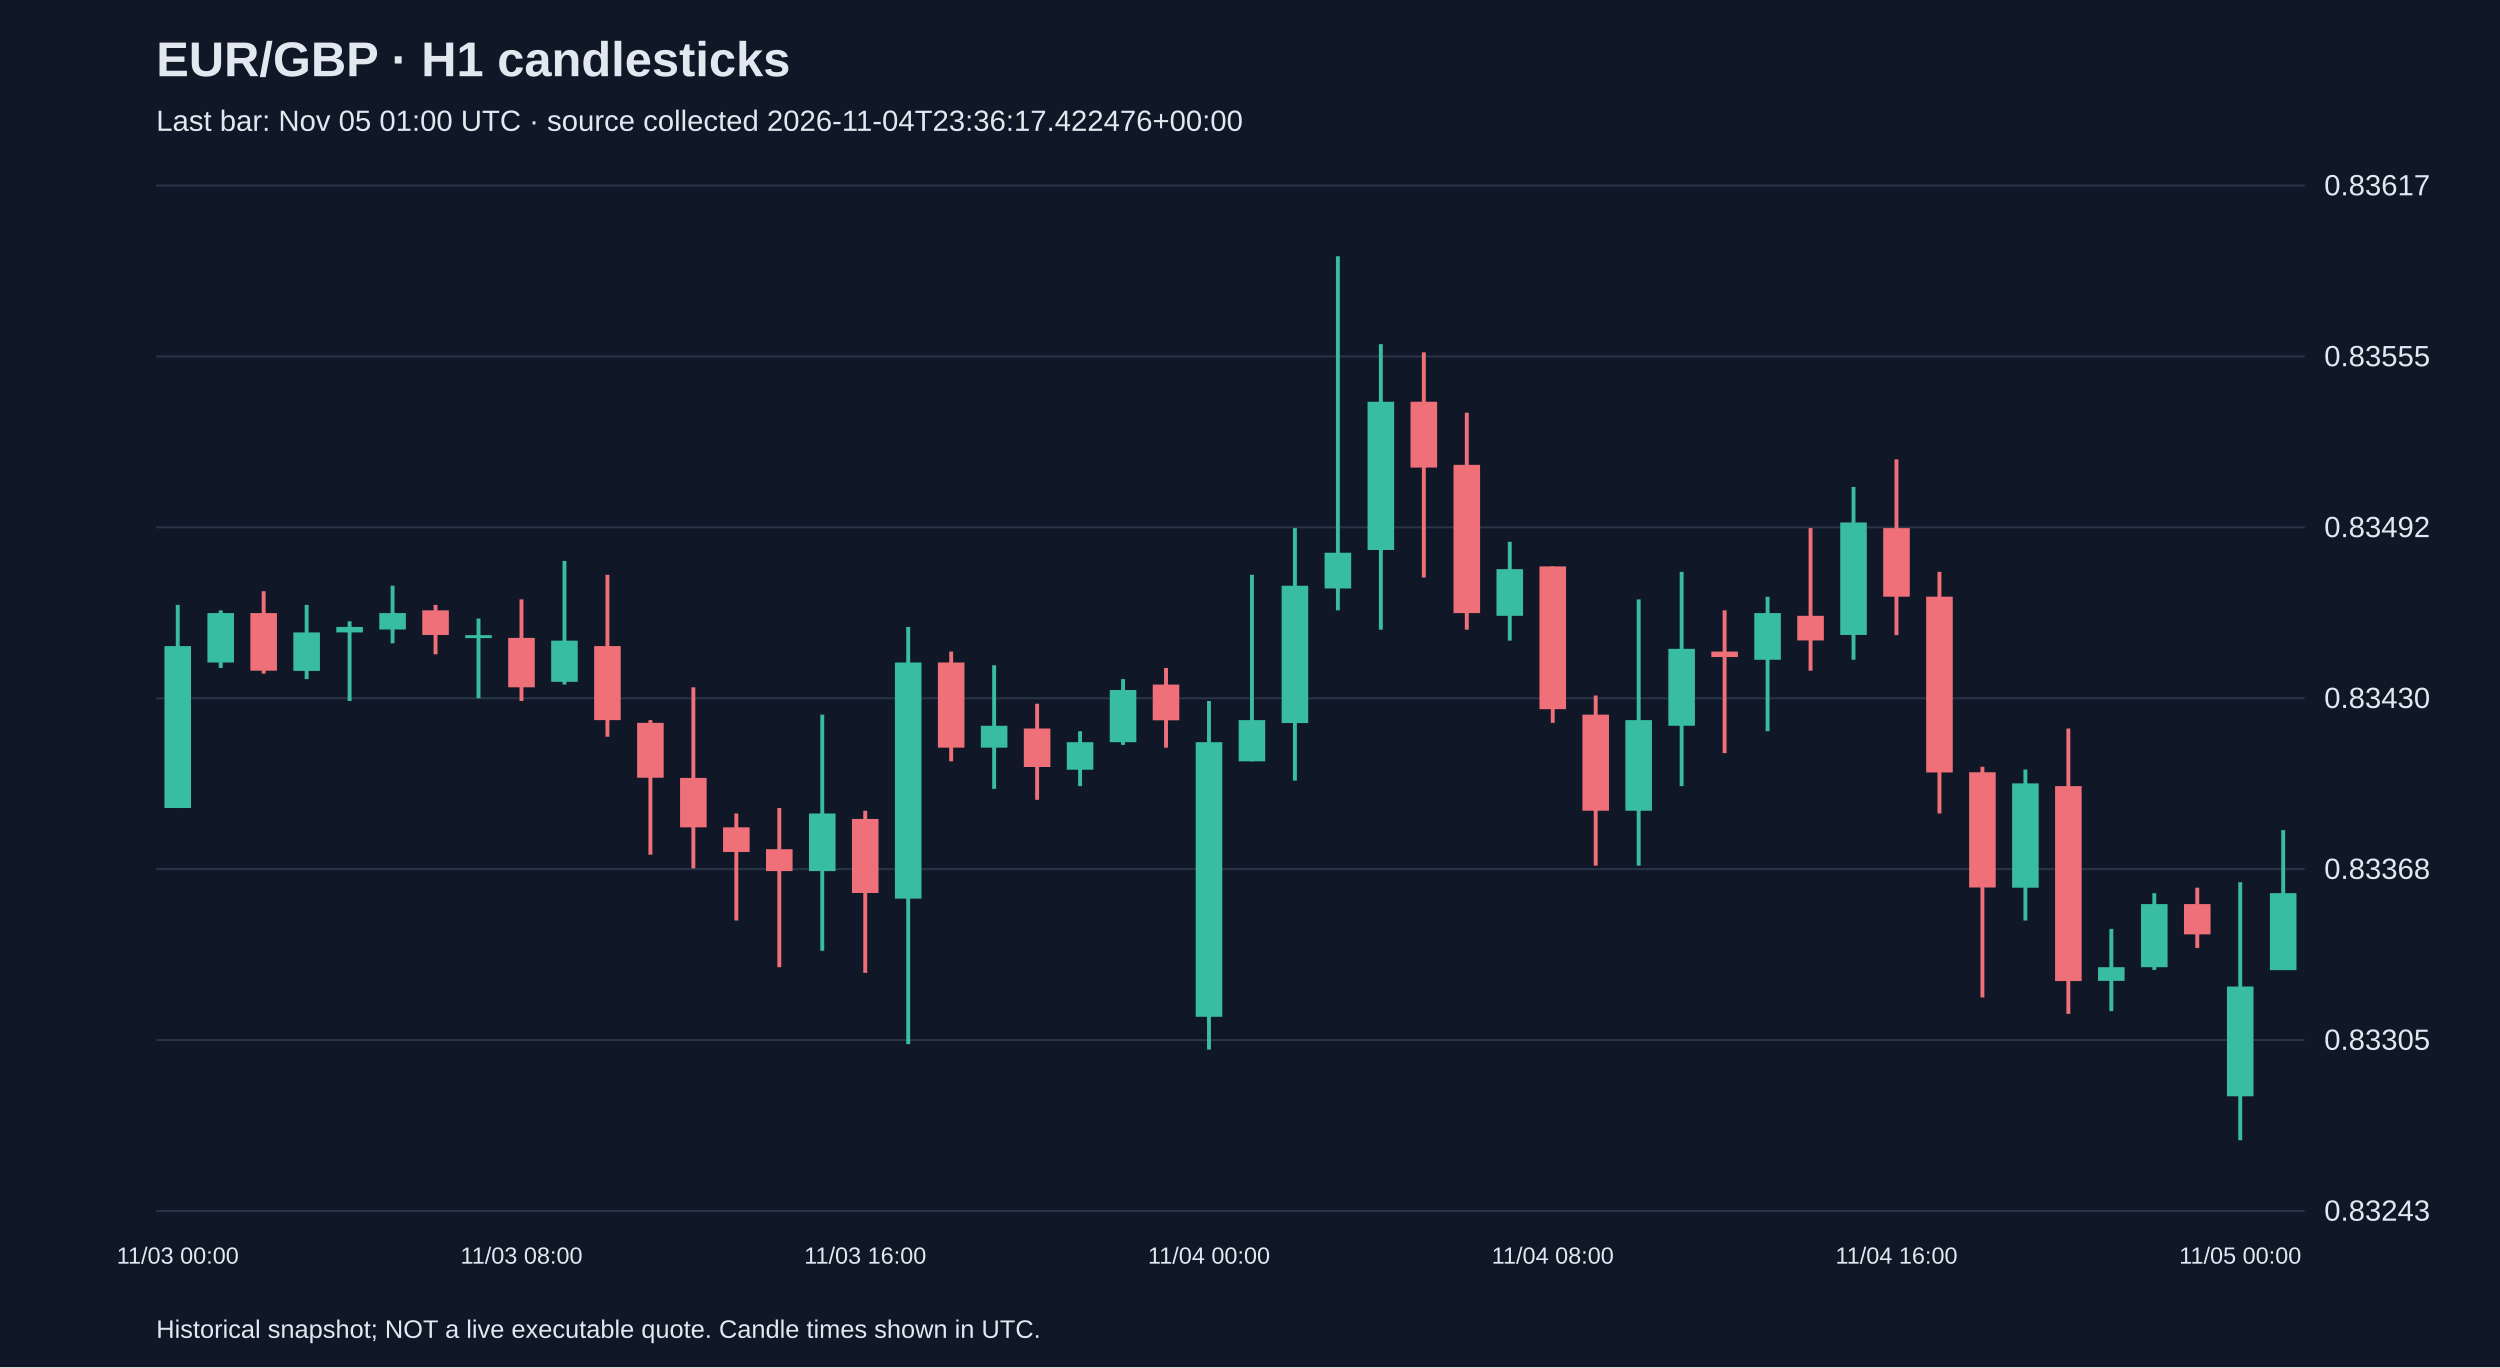
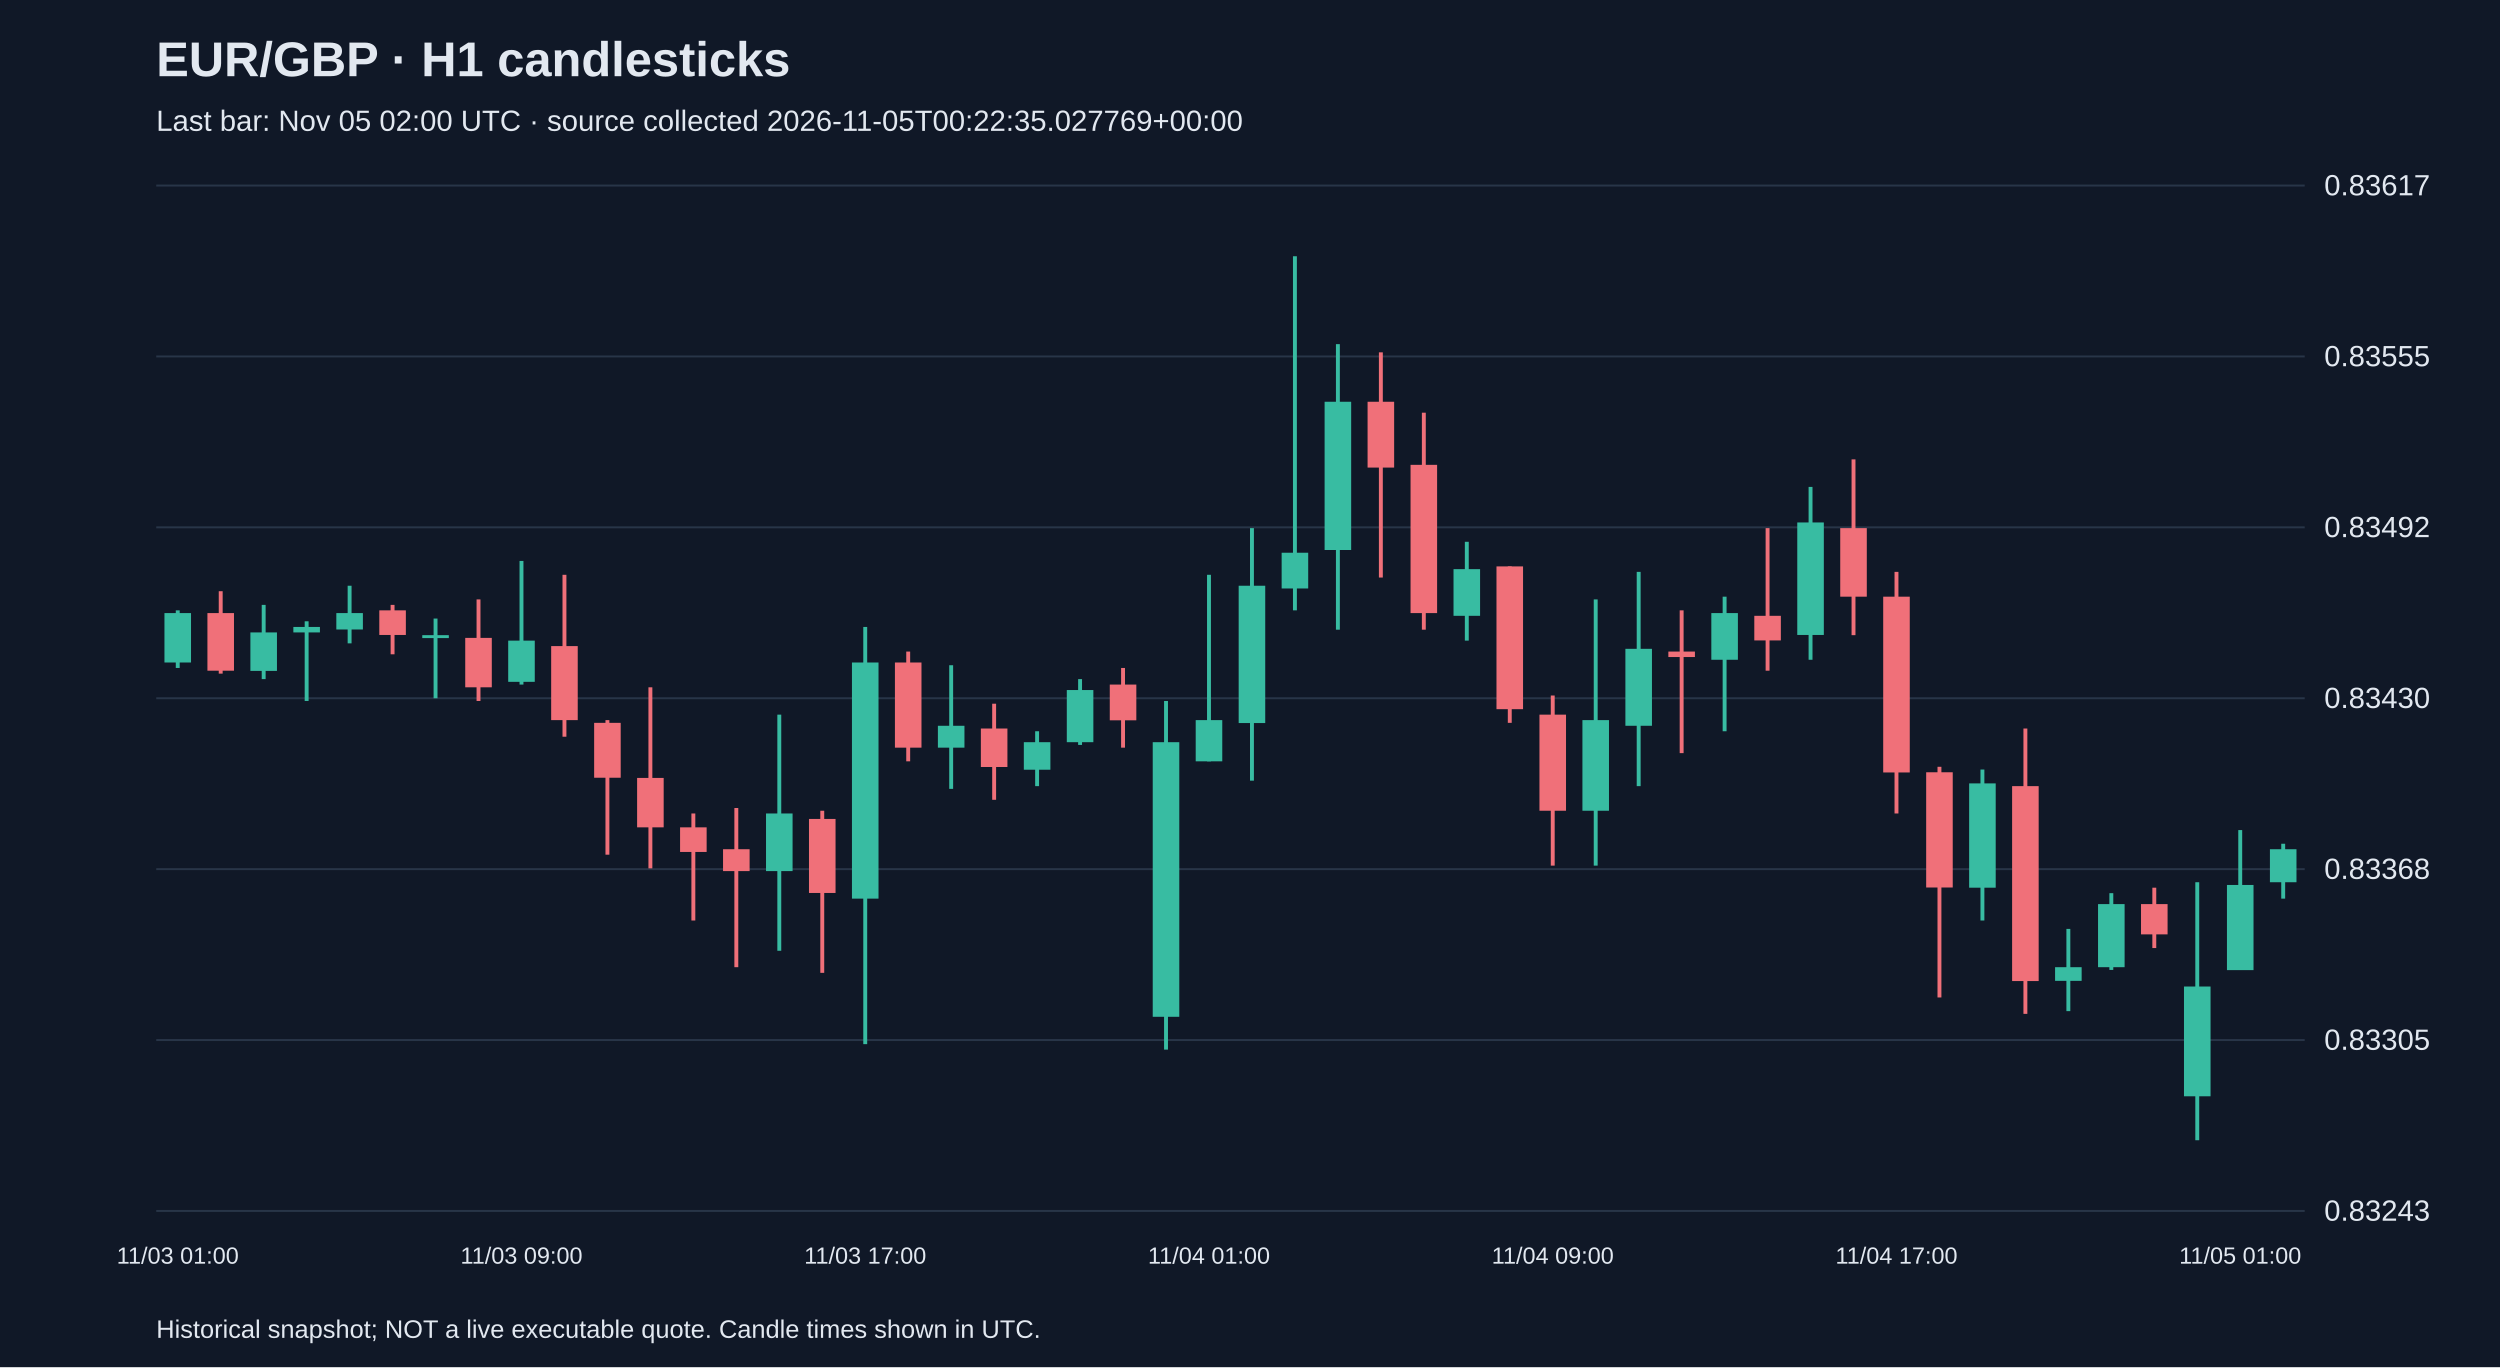
<svg xmlns="http://www.w3.org/2000/svg" viewBox="0 0 1280 700">
  <rect width="100%" height="100%" fill="#101827" />
  <style>text{font-family:Arial,sans-serif;fill:#e2e8f0}</style>
  <text x="80" y="39" font-size="25" font-weight="bold">EUR/GBP · H1 candlesticks</text>
-   <text x="80" y="67" font-size="15" fill="#a6b1c5">Last bar: Nov 05 01:00 UTC · source collected 2026-11-04T23:36:17.422476+00:00</text>
+   <text x="80" y="67" font-size="15" fill="#a6b1c5">Last bar: Nov 05 02:00 UTC · source collected 2026-11-05T00:22:35.027769+00:00</text>
  <line x1="80" y1="620.0" x2="1180" y2="620.0" stroke="#283548" />
  <text x="1190" y="625.0" font-size="15">0.83243</text>
  <line x1="80" y1="532.5" x2="1180" y2="532.5" stroke="#283548" />
  <text x="1190" y="537.5" font-size="15">0.83305</text>
  <line x1="80" y1="445.0" x2="1180" y2="445.0" stroke="#283548" />
  <text x="1190" y="450.0" font-size="15">0.83368</text>
  <line x1="80" y1="357.5" x2="1180" y2="357.5" stroke="#283548" />
  <text x="1190" y="362.5" font-size="15">0.83430</text>
  <line x1="80" y1="270.0" x2="1180" y2="270.0" stroke="#283548" />
  <text x="1190" y="275.0" font-size="15">0.83492</text>
  <line x1="80" y1="182.5" x2="1180" y2="182.5" stroke="#283548" />
  <text x="1190" y="187.5" font-size="15">0.83555</text>
  <line x1="80" y1="95.0" x2="1180" y2="95.0" stroke="#283548" />
  <text x="1190" y="100.0" font-size="15">0.83617</text>
-   <line x1="91.0" y1="309.7" x2="91.0" y2="413.7" stroke="#38bca2" stroke-width="2" />
-   <rect x="84.2" y="330.8" width="13.6" height="82.9" fill="#38bca2" />
-   <text x="91.0" y="647" text-anchor="middle" font-size="12">11/03 00:00</text>
-   <line x1="113.0" y1="312.5" x2="113.0" y2="342.0" stroke="#38bca2" stroke-width="2" />
-   <rect x="106.2" y="313.9" width="13.6" height="25.3" fill="#38bca2" />
-   <line x1="135.0" y1="302.7" x2="135.0" y2="344.9" stroke="#f07079" stroke-width="2" />
-   <rect x="128.2" y="313.9" width="13.6" height="29.5" fill="#f07079" />
-   <line x1="157.0" y1="309.7" x2="157.0" y2="347.7" stroke="#38bca2" stroke-width="2" />
-   <rect x="150.2" y="323.8" width="13.6" height="19.7" fill="#38bca2" />
-   <line x1="179.0" y1="318.1" x2="179.0" y2="358.9" stroke="#38bca2" stroke-width="2" />
-   <rect x="172.2" y="321.0" width="13.6" height="2.8" fill="#38bca2" />
-   <line x1="201.0" y1="299.9" x2="201.0" y2="329.4" stroke="#38bca2" stroke-width="2" />
-   <rect x="194.2" y="313.9" width="13.6" height="8.4" fill="#38bca2" />
-   <line x1="223.0" y1="309.7" x2="223.0" y2="335.0" stroke="#f07079" stroke-width="2" />
-   <rect x="216.2" y="312.5" width="13.6" height="12.6" fill="#f07079" />
-   <line x1="245.0" y1="316.7" x2="245.0" y2="357.5" stroke="#38bca2" stroke-width="2" />
-   <rect x="238.2" y="325.2" width="13.6" height="1.5" fill="#38bca2" />
-   <line x1="267.0" y1="306.9" x2="267.0" y2="358.9" stroke="#f07079" stroke-width="2" />
-   <rect x="260.2" y="326.6" width="13.6" height="25.3" fill="#f07079" />
-   <text x="267.0" y="647" text-anchor="middle" font-size="12">11/03 08:00</text>
-   <line x1="289.0" y1="287.2" x2="289.0" y2="350.5" stroke="#38bca2" stroke-width="2" />
-   <rect x="282.2" y="328.0" width="13.6" height="21.1" fill="#38bca2" />
-   <line x1="311.0" y1="294.3" x2="311.0" y2="377.2" stroke="#f07079" stroke-width="2" />
-   <rect x="304.2" y="330.8" width="13.6" height="37.9" fill="#f07079" />
-   <line x1="333.0" y1="368.7" x2="333.0" y2="437.6" stroke="#f07079" stroke-width="2" />
-   <rect x="326.2" y="370.1" width="13.6" height="28.1" fill="#f07079" />
-   <line x1="355.0" y1="351.9" x2="355.0" y2="444.6" stroke="#f07079" stroke-width="2" />
-   <rect x="348.2" y="398.3" width="13.6" height="25.3" fill="#f07079" />
-   <line x1="377.0" y1="416.5" x2="377.0" y2="471.3" stroke="#f07079" stroke-width="2" />
-   <rect x="370.2" y="423.6" width="13.6" height="12.6" fill="#f07079" />
-   <line x1="399.0" y1="413.7" x2="399.0" y2="495.2" stroke="#f07079" stroke-width="2" />
-   <rect x="392.2" y="434.8" width="13.6" height="11.2" fill="#f07079" />
-   <line x1="421.0" y1="365.9" x2="421.0" y2="486.8" stroke="#38bca2" stroke-width="2" />
-   <rect x="414.2" y="416.5" width="13.6" height="29.5" fill="#38bca2" />
-   <line x1="443.0" y1="415.1" x2="443.0" y2="498.1" stroke="#f07079" stroke-width="2" />
-   <rect x="436.2" y="419.3" width="13.6" height="37.9" fill="#f07079" />
-   <text x="443.0" y="647" text-anchor="middle" font-size="12">11/03 16:00</text>
-   <line x1="465.0" y1="321.0" x2="465.0" y2="534.6" stroke="#38bca2" stroke-width="2" />
-   <rect x="458.2" y="339.2" width="13.6" height="120.9" fill="#38bca2" />
-   <line x1="487.0" y1="333.6" x2="487.0" y2="389.8" stroke="#f07079" stroke-width="2" />
-   <rect x="480.2" y="339.2" width="13.6" height="43.6" fill="#f07079" />
-   <line x1="509.0" y1="340.6" x2="509.0" y2="403.9" stroke="#38bca2" stroke-width="2" />
-   <rect x="502.2" y="371.6" width="13.6" height="11.2" fill="#38bca2" />
-   <line x1="531.0" y1="360.3" x2="531.0" y2="409.5" stroke="#f07079" stroke-width="2" />
-   <rect x="524.2" y="373.0" width="13.6" height="19.7" fill="#f07079" />
-   <line x1="553.0" y1="374.4" x2="553.0" y2="402.5" stroke="#38bca2" stroke-width="2" />
-   <rect x="546.2" y="380.0" width="13.6" height="14.1" fill="#38bca2" />
-   <line x1="575.0" y1="347.7" x2="575.0" y2="381.4" stroke="#38bca2" stroke-width="2" />
-   <rect x="568.2" y="353.3" width="13.6" height="26.7" fill="#38bca2" />
-   <line x1="597.0" y1="342.0" x2="597.0" y2="382.8" stroke="#f07079" stroke-width="2" />
-   <rect x="590.2" y="350.5" width="13.6" height="18.3" fill="#f07079" />
-   <line x1="619.0" y1="358.9" x2="619.0" y2="537.4" stroke="#38bca2" stroke-width="2" />
-   <rect x="612.2" y="380.0" width="13.6" height="140.6" fill="#38bca2" />
-   <text x="619.0" y="647" text-anchor="middle" font-size="12">11/04 00:00</text>
-   <line x1="641.0" y1="294.3" x2="641.0" y2="389.8" stroke="#38bca2" stroke-width="2" />
-   <rect x="634.2" y="368.7" width="13.6" height="21.1" fill="#38bca2" />
-   <line x1="663.0" y1="270.4" x2="663.0" y2="399.7" stroke="#38bca2" stroke-width="2" />
-   <rect x="656.2" y="299.9" width="13.6" height="70.3" fill="#38bca2" />
-   <line x1="685.0" y1="131.2" x2="685.0" y2="312.5" stroke="#38bca2" stroke-width="2" />
-   <rect x="678.2" y="283.0" width="13.6" height="18.3" fill="#38bca2" />
-   <line x1="707.0" y1="176.2" x2="707.0" y2="322.4" stroke="#38bca2" stroke-width="2" />
-   <rect x="700.2" y="205.7" width="13.6" height="75.9" fill="#38bca2" />
-   <line x1="729.0" y1="180.4" x2="729.0" y2="295.7" stroke="#f07079" stroke-width="2" />
-   <rect x="722.2" y="205.7" width="13.6" height="33.7" fill="#f07079" />
-   <line x1="751.0" y1="211.3" x2="751.0" y2="322.4" stroke="#f07079" stroke-width="2" />
-   <rect x="744.2" y="238.0" width="13.6" height="75.9" fill="#f07079" />
-   <line x1="773.0" y1="277.4" x2="773.0" y2="328.0" stroke="#38bca2" stroke-width="2" />
-   <rect x="766.2" y="291.4" width="13.6" height="23.9" fill="#38bca2" />
-   <line x1="795.0" y1="290.0" x2="795.0" y2="370.1" stroke="#f07079" stroke-width="2" />
-   <rect x="788.2" y="290.0" width="13.6" height="73.1" fill="#f07079" />
-   <text x="795.0" y="647" text-anchor="middle" font-size="12">11/04 08:00</text>
-   <line x1="817.0" y1="356.1" x2="817.0" y2="443.2" stroke="#f07079" stroke-width="2" />
-   <rect x="810.2" y="365.9" width="13.6" height="49.2" fill="#f07079" />
-   <line x1="839.0" y1="306.9" x2="839.0" y2="443.2" stroke="#38bca2" stroke-width="2" />
-   <rect x="832.2" y="368.7" width="13.6" height="46.4" fill="#38bca2" />
-   <line x1="861.0" y1="292.8" x2="861.0" y2="402.5" stroke="#38bca2" stroke-width="2" />
-   <rect x="854.2" y="332.2" width="13.6" height="39.4" fill="#38bca2" />
-   <line x1="883.0" y1="312.5" x2="883.0" y2="385.6" stroke="#f07079" stroke-width="2" />
-   <rect x="876.2" y="333.6" width="13.6" height="2.8" fill="#f07079" />
-   <line x1="905.0" y1="305.5" x2="905.0" y2="374.4" stroke="#38bca2" stroke-width="2" />
-   <rect x="898.2" y="313.9" width="13.6" height="23.9" fill="#38bca2" />
-   <line x1="927.0" y1="270.4" x2="927.0" y2="343.4" stroke="#f07079" stroke-width="2" />
-   <rect x="920.2" y="315.3" width="13.6" height="12.6" fill="#f07079" />
-   <line x1="949.0" y1="249.3" x2="949.0" y2="337.8" stroke="#38bca2" stroke-width="2" />
-   <rect x="942.2" y="267.5" width="13.6" height="57.6" fill="#38bca2" />
-   <line x1="971.0" y1="235.2" x2="971.0" y2="325.2" stroke="#f07079" stroke-width="2" />
-   <rect x="964.2" y="270.4" width="13.6" height="35.1" fill="#f07079" />
-   <text x="971.0" y="647" text-anchor="middle" font-size="12">11/04 16:00</text>
-   <line x1="993.0" y1="292.8" x2="993.0" y2="416.5" stroke="#f07079" stroke-width="2" />
-   <rect x="986.2" y="305.5" width="13.6" height="90.0" fill="#f07079" />
-   <line x1="1015.0" y1="392.6" x2="1015.0" y2="510.7" stroke="#f07079" stroke-width="2" />
-   <rect x="1008.2" y="395.4" width="13.6" height="59.0" fill="#f07079" />
-   <line x1="1037.0" y1="394.0" x2="1037.0" y2="471.3" stroke="#38bca2" stroke-width="2" />
-   <rect x="1030.2" y="401.1" width="13.6" height="53.4" fill="#38bca2" />
-   <line x1="1059.0" y1="373.0" x2="1059.0" y2="519.1" stroke="#f07079" stroke-width="2" />
-   <rect x="1052.2" y="402.5" width="13.6" height="99.8" fill="#f07079" />
-   <line x1="1081.0" y1="475.6" x2="1081.0" y2="517.7" stroke="#38bca2" stroke-width="2" />
-   <rect x="1074.2" y="495.2" width="13.6" height="7.0" fill="#38bca2" />
-   <line x1="1103.0" y1="457.3" x2="1103.0" y2="496.6" stroke="#38bca2" stroke-width="2" />
-   <rect x="1096.2" y="462.9" width="13.6" height="32.3" fill="#38bca2" />
-   <line x1="1125.0" y1="454.5" x2="1125.0" y2="485.4" stroke="#f07079" stroke-width="2" />
-   <rect x="1118.2" y="462.9" width="13.6" height="15.5" fill="#f07079" />
-   <line x1="1147.0" y1="451.7" x2="1147.0" y2="583.8" stroke="#38bca2" stroke-width="2" />
-   <rect x="1140.2" y="505.1" width="13.6" height="56.2" fill="#38bca2" />
-   <text x="1147.0" y="647" text-anchor="middle" font-size="12">11/05 00:00</text>
-   <line x1="1169.0" y1="425.0" x2="1169.0" y2="496.6" stroke="#38bca2" stroke-width="2" />
-   <rect x="1162.2" y="457.3" width="13.6" height="39.4" fill="#38bca2" />
+   <line x1="91.0" y1="312.5" x2="91.0" y2="342.0" stroke="#38bca2" stroke-width="2" />
+   <rect x="84.2" y="313.9" width="13.6" height="25.3" fill="#38bca2" />
+   <text x="91.0" y="647" text-anchor="middle" font-size="12">11/03 01:00</text>
+   <line x1="113.0" y1="302.7" x2="113.0" y2="344.9" stroke="#f07079" stroke-width="2" />
+   <rect x="106.2" y="313.9" width="13.6" height="29.5" fill="#f07079" />
+   <line x1="135.0" y1="309.7" x2="135.0" y2="347.7" stroke="#38bca2" stroke-width="2" />
+   <rect x="128.2" y="323.8" width="13.6" height="19.7" fill="#38bca2" />
+   <line x1="157.0" y1="318.1" x2="157.0" y2="358.9" stroke="#38bca2" stroke-width="2" />
+   <rect x="150.2" y="321.0" width="13.6" height="2.8" fill="#38bca2" />
+   <line x1="179.0" y1="299.9" x2="179.0" y2="329.4" stroke="#38bca2" stroke-width="2" />
+   <rect x="172.2" y="313.9" width="13.6" height="8.4" fill="#38bca2" />
+   <line x1="201.0" y1="309.7" x2="201.0" y2="335.0" stroke="#f07079" stroke-width="2" />
+   <rect x="194.2" y="312.5" width="13.6" height="12.6" fill="#f07079" />
+   <line x1="223.0" y1="316.7" x2="223.0" y2="357.5" stroke="#38bca2" stroke-width="2" />
+   <rect x="216.2" y="325.2" width="13.6" height="1.5" fill="#38bca2" />
+   <line x1="245.0" y1="306.9" x2="245.0" y2="358.9" stroke="#f07079" stroke-width="2" />
+   <rect x="238.2" y="326.6" width="13.6" height="25.3" fill="#f07079" />
+   <line x1="267.0" y1="287.2" x2="267.0" y2="350.5" stroke="#38bca2" stroke-width="2" />
+   <rect x="260.2" y="328.0" width="13.6" height="21.1" fill="#38bca2" />
+   <text x="267.0" y="647" text-anchor="middle" font-size="12">11/03 09:00</text>
+   <line x1="289.0" y1="294.3" x2="289.0" y2="377.2" stroke="#f07079" stroke-width="2" />
+   <rect x="282.2" y="330.8" width="13.6" height="37.9" fill="#f07079" />
+   <line x1="311.0" y1="368.7" x2="311.0" y2="437.6" stroke="#f07079" stroke-width="2" />
+   <rect x="304.2" y="370.1" width="13.6" height="28.1" fill="#f07079" />
+   <line x1="333.0" y1="351.9" x2="333.0" y2="444.6" stroke="#f07079" stroke-width="2" />
+   <rect x="326.2" y="398.3" width="13.6" height="25.3" fill="#f07079" />
+   <line x1="355.0" y1="416.5" x2="355.0" y2="471.3" stroke="#f07079" stroke-width="2" />
+   <rect x="348.2" y="423.6" width="13.6" height="12.6" fill="#f07079" />
+   <line x1="377.0" y1="413.7" x2="377.0" y2="495.2" stroke="#f07079" stroke-width="2" />
+   <rect x="370.2" y="434.8" width="13.6" height="11.2" fill="#f07079" />
+   <line x1="399.0" y1="365.9" x2="399.0" y2="486.8" stroke="#38bca2" stroke-width="2" />
+   <rect x="392.2" y="416.5" width="13.6" height="29.5" fill="#38bca2" />
+   <line x1="421.0" y1="415.1" x2="421.0" y2="498.1" stroke="#f07079" stroke-width="2" />
+   <rect x="414.2" y="419.3" width="13.6" height="37.9" fill="#f07079" />
+   <line x1="443.0" y1="321.0" x2="443.0" y2="534.6" stroke="#38bca2" stroke-width="2" />
+   <rect x="436.2" y="339.2" width="13.6" height="120.9" fill="#38bca2" />
+   <text x="443.0" y="647" text-anchor="middle" font-size="12">11/03 17:00</text>
+   <line x1="465.0" y1="333.6" x2="465.0" y2="389.8" stroke="#f07079" stroke-width="2" />
+   <rect x="458.2" y="339.2" width="13.6" height="43.6" fill="#f07079" />
+   <line x1="487.0" y1="340.6" x2="487.0" y2="403.9" stroke="#38bca2" stroke-width="2" />
+   <rect x="480.2" y="371.6" width="13.6" height="11.2" fill="#38bca2" />
+   <line x1="509.0" y1="360.3" x2="509.0" y2="409.5" stroke="#f07079" stroke-width="2" />
+   <rect x="502.2" y="373.0" width="13.6" height="19.7" fill="#f07079" />
+   <line x1="531.0" y1="374.4" x2="531.0" y2="402.5" stroke="#38bca2" stroke-width="2" />
+   <rect x="524.2" y="380.0" width="13.6" height="14.1" fill="#38bca2" />
+   <line x1="553.0" y1="347.7" x2="553.0" y2="381.4" stroke="#38bca2" stroke-width="2" />
+   <rect x="546.2" y="353.3" width="13.6" height="26.7" fill="#38bca2" />
+   <line x1="575.0" y1="342.0" x2="575.0" y2="382.8" stroke="#f07079" stroke-width="2" />
+   <rect x="568.2" y="350.5" width="13.6" height="18.3" fill="#f07079" />
+   <line x1="597.0" y1="358.9" x2="597.0" y2="537.4" stroke="#38bca2" stroke-width="2" />
+   <rect x="590.2" y="380.0" width="13.6" height="140.6" fill="#38bca2" />
+   <line x1="619.0" y1="294.3" x2="619.0" y2="389.8" stroke="#38bca2" stroke-width="2" />
+   <rect x="612.2" y="368.7" width="13.6" height="21.1" fill="#38bca2" />
+   <text x="619.0" y="647" text-anchor="middle" font-size="12">11/04 01:00</text>
+   <line x1="641.0" y1="270.4" x2="641.0" y2="399.7" stroke="#38bca2" stroke-width="2" />
+   <rect x="634.2" y="299.9" width="13.6" height="70.3" fill="#38bca2" />
+   <line x1="663.0" y1="131.2" x2="663.0" y2="312.5" stroke="#38bca2" stroke-width="2" />
+   <rect x="656.2" y="283.0" width="13.6" height="18.3" fill="#38bca2" />
+   <line x1="685.0" y1="176.2" x2="685.0" y2="322.4" stroke="#38bca2" stroke-width="2" />
+   <rect x="678.2" y="205.7" width="13.6" height="75.9" fill="#38bca2" />
+   <line x1="707.0" y1="180.4" x2="707.0" y2="295.7" stroke="#f07079" stroke-width="2" />
+   <rect x="700.2" y="205.7" width="13.6" height="33.7" fill="#f07079" />
+   <line x1="729.0" y1="211.3" x2="729.0" y2="322.4" stroke="#f07079" stroke-width="2" />
+   <rect x="722.2" y="238.0" width="13.6" height="75.9" fill="#f07079" />
+   <line x1="751.0" y1="277.4" x2="751.0" y2="328.0" stroke="#38bca2" stroke-width="2" />
+   <rect x="744.2" y="291.4" width="13.6" height="23.9" fill="#38bca2" />
+   <line x1="773.0" y1="290.0" x2="773.0" y2="370.1" stroke="#f07079" stroke-width="2" />
+   <rect x="766.2" y="290.0" width="13.6" height="73.1" fill="#f07079" />
+   <line x1="795.0" y1="356.1" x2="795.0" y2="443.2" stroke="#f07079" stroke-width="2" />
+   <rect x="788.2" y="365.9" width="13.6" height="49.2" fill="#f07079" />
+   <text x="795.0" y="647" text-anchor="middle" font-size="12">11/04 09:00</text>
+   <line x1="817.0" y1="306.9" x2="817.0" y2="443.2" stroke="#38bca2" stroke-width="2" />
+   <rect x="810.2" y="368.7" width="13.6" height="46.4" fill="#38bca2" />
+   <line x1="839.0" y1="292.8" x2="839.0" y2="402.5" stroke="#38bca2" stroke-width="2" />
+   <rect x="832.2" y="332.2" width="13.6" height="39.4" fill="#38bca2" />
+   <line x1="861.0" y1="312.5" x2="861.0" y2="385.6" stroke="#f07079" stroke-width="2" />
+   <rect x="854.2" y="333.6" width="13.6" height="2.8" fill="#f07079" />
+   <line x1="883.0" y1="305.5" x2="883.0" y2="374.4" stroke="#38bca2" stroke-width="2" />
+   <rect x="876.2" y="313.9" width="13.6" height="23.9" fill="#38bca2" />
+   <line x1="905.0" y1="270.4" x2="905.0" y2="343.4" stroke="#f07079" stroke-width="2" />
+   <rect x="898.2" y="315.3" width="13.6" height="12.6" fill="#f07079" />
+   <line x1="927.0" y1="249.3" x2="927.0" y2="337.8" stroke="#38bca2" stroke-width="2" />
+   <rect x="920.2" y="267.5" width="13.6" height="57.6" fill="#38bca2" />
+   <line x1="949.0" y1="235.2" x2="949.0" y2="325.2" stroke="#f07079" stroke-width="2" />
+   <rect x="942.2" y="270.4" width="13.6" height="35.1" fill="#f07079" />
+   <line x1="971.0" y1="292.8" x2="971.0" y2="416.5" stroke="#f07079" stroke-width="2" />
+   <rect x="964.2" y="305.5" width="13.6" height="90.0" fill="#f07079" />
+   <text x="971.0" y="647" text-anchor="middle" font-size="12">11/04 17:00</text>
+   <line x1="993.0" y1="392.6" x2="993.0" y2="510.7" stroke="#f07079" stroke-width="2" />
+   <rect x="986.2" y="395.4" width="13.6" height="59.0" fill="#f07079" />
+   <line x1="1015.0" y1="394.0" x2="1015.0" y2="471.3" stroke="#38bca2" stroke-width="2" />
+   <rect x="1008.2" y="401.1" width="13.6" height="53.4" fill="#38bca2" />
+   <line x1="1037.0" y1="373.0" x2="1037.0" y2="519.1" stroke="#f07079" stroke-width="2" />
+   <rect x="1030.2" y="402.5" width="13.6" height="99.8" fill="#f07079" />
+   <line x1="1059.0" y1="475.6" x2="1059.0" y2="517.7" stroke="#38bca2" stroke-width="2" />
+   <rect x="1052.2" y="495.2" width="13.6" height="7.0" fill="#38bca2" />
+   <line x1="1081.0" y1="457.3" x2="1081.0" y2="496.6" stroke="#38bca2" stroke-width="2" />
+   <rect x="1074.2" y="462.9" width="13.6" height="32.3" fill="#38bca2" />
+   <line x1="1103.0" y1="454.5" x2="1103.0" y2="485.4" stroke="#f07079" stroke-width="2" />
+   <rect x="1096.2" y="462.9" width="13.6" height="15.5" fill="#f07079" />
+   <line x1="1125.0" y1="451.7" x2="1125.0" y2="583.8" stroke="#38bca2" stroke-width="2" />
+   <rect x="1118.2" y="505.1" width="13.6" height="56.2" fill="#38bca2" />
+   <line x1="1147.0" y1="425.0" x2="1147.0" y2="496.6" stroke="#38bca2" stroke-width="2" />
+   <rect x="1140.2" y="453.1" width="13.6" height="43.6" fill="#38bca2" />
+   <text x="1147.0" y="647" text-anchor="middle" font-size="12">11/05 01:00</text>
+   <line x1="1169.0" y1="432.0" x2="1169.0" y2="460.1" stroke="#38bca2" stroke-width="2" />
+   <rect x="1162.2" y="434.8" width="13.6" height="16.9" fill="#38bca2" />
  <text x="80" y="685" font-size="13">Historical snapshot; NOT a live executable quote. Candle times shown in UTC.</text>
</svg>
